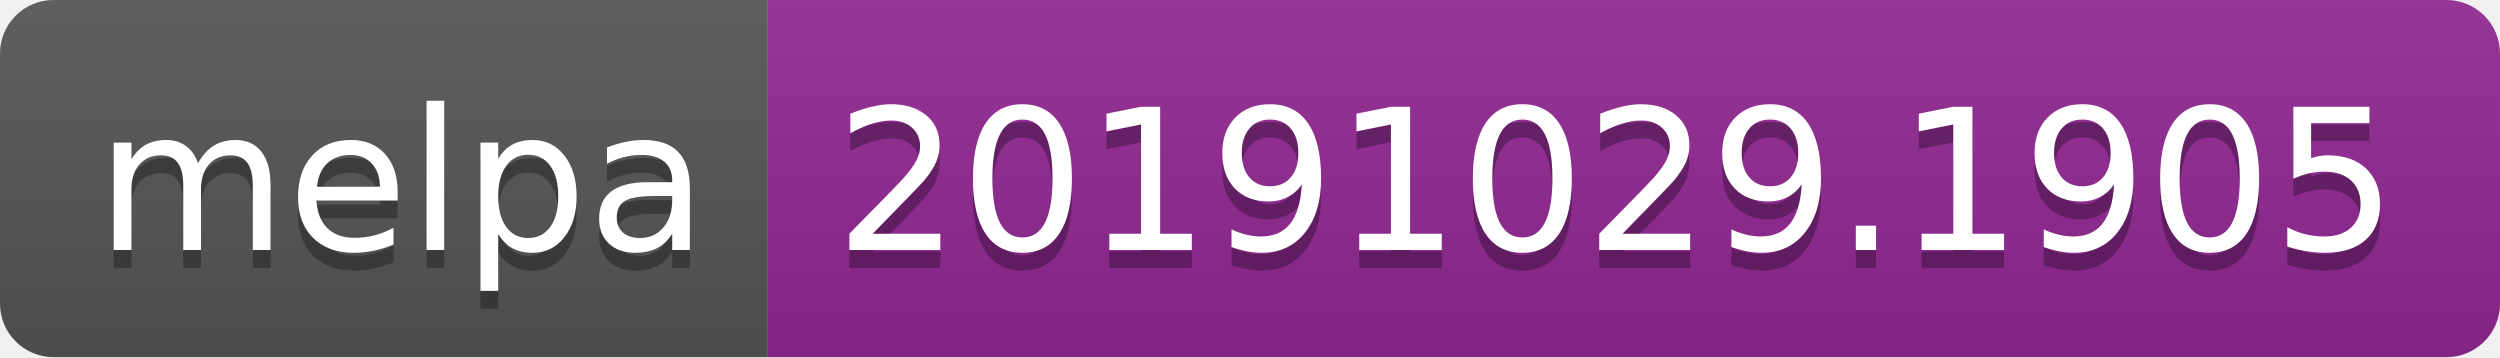
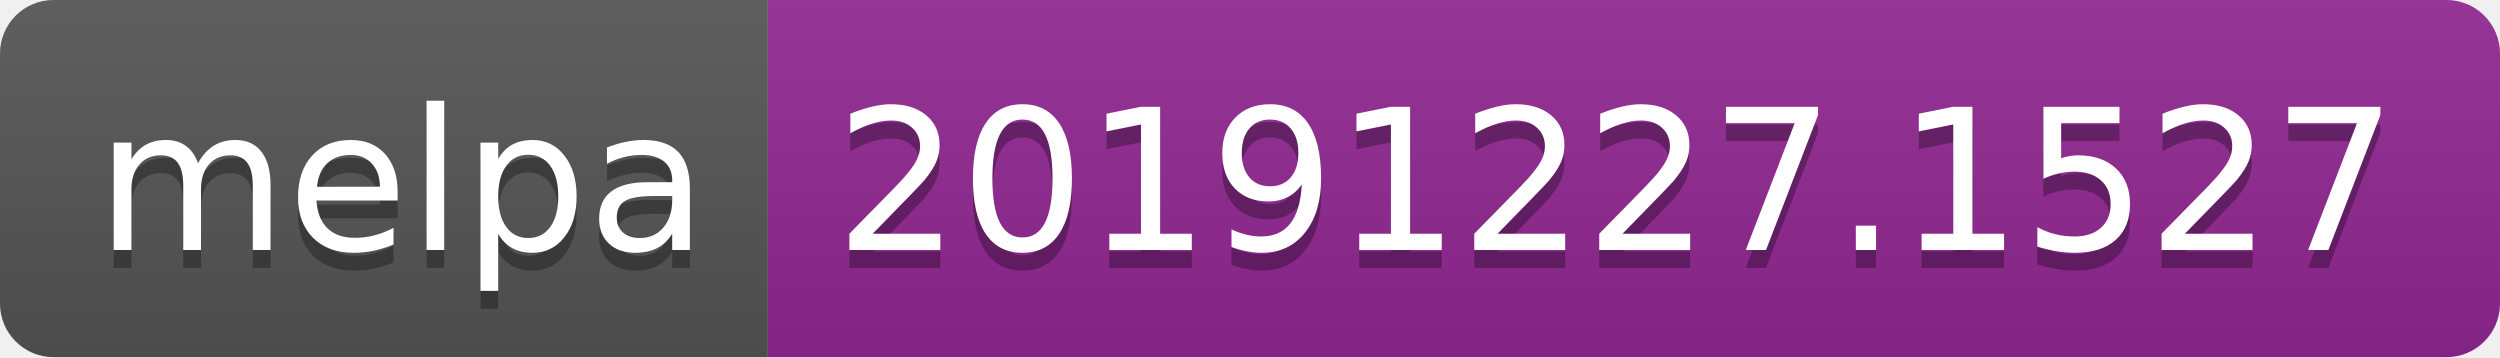
<svg xmlns="http://www.w3.org/2000/svg" width="140" height="20">
  <linearGradient id="b" x2="0" y2="100%">
    <stop offset="0" stop-color="#bbb" stop-opacity=".1" />
    <stop offset="1" stop-opacity=".1" />
  </linearGradient>
  <clipPath id="a">
    <rect width="140" height="20" rx="3" fill="#fff" />
  </clipPath>
  <g clip-path="url(#a)">
    <path fill="#555" d="M0 0h43v20H0z" />
    <path fill="#922793" d="M43 0h97v20H43z" />
    <path fill="url(#b)" d="M0 0h140v20H0z" />
  </g>
  <g fill="#fff" text-anchor="middle" font-family="DejaVu Sans,Verdana,Geneva,sans-serif" font-size="110">
    <text x="225" y="150" fill="#010101" fill-opacity=".3" transform="scale(.1)" textLength="330">melpa</text>
    <text x="225" y="140" transform="scale(.1)" textLength="330">melpa</text>
-     <text x="905" y="150" fill="#010101" fill-opacity=".3" transform="scale(.1)" textLength="870">20191029.1905</text>
-     <text x="905" y="140" transform="scale(.1)" textLength="870">20191029.1905</text>
+     <text x="905" y="150" fill="#010101" fill-opacity=".3" transform="scale(.1)" textLength="870">20191227.1527</text>
+     <text x="905" y="140" transform="scale(.1)" textLength="870">20191227.1527</text>
  </g>
</svg>
